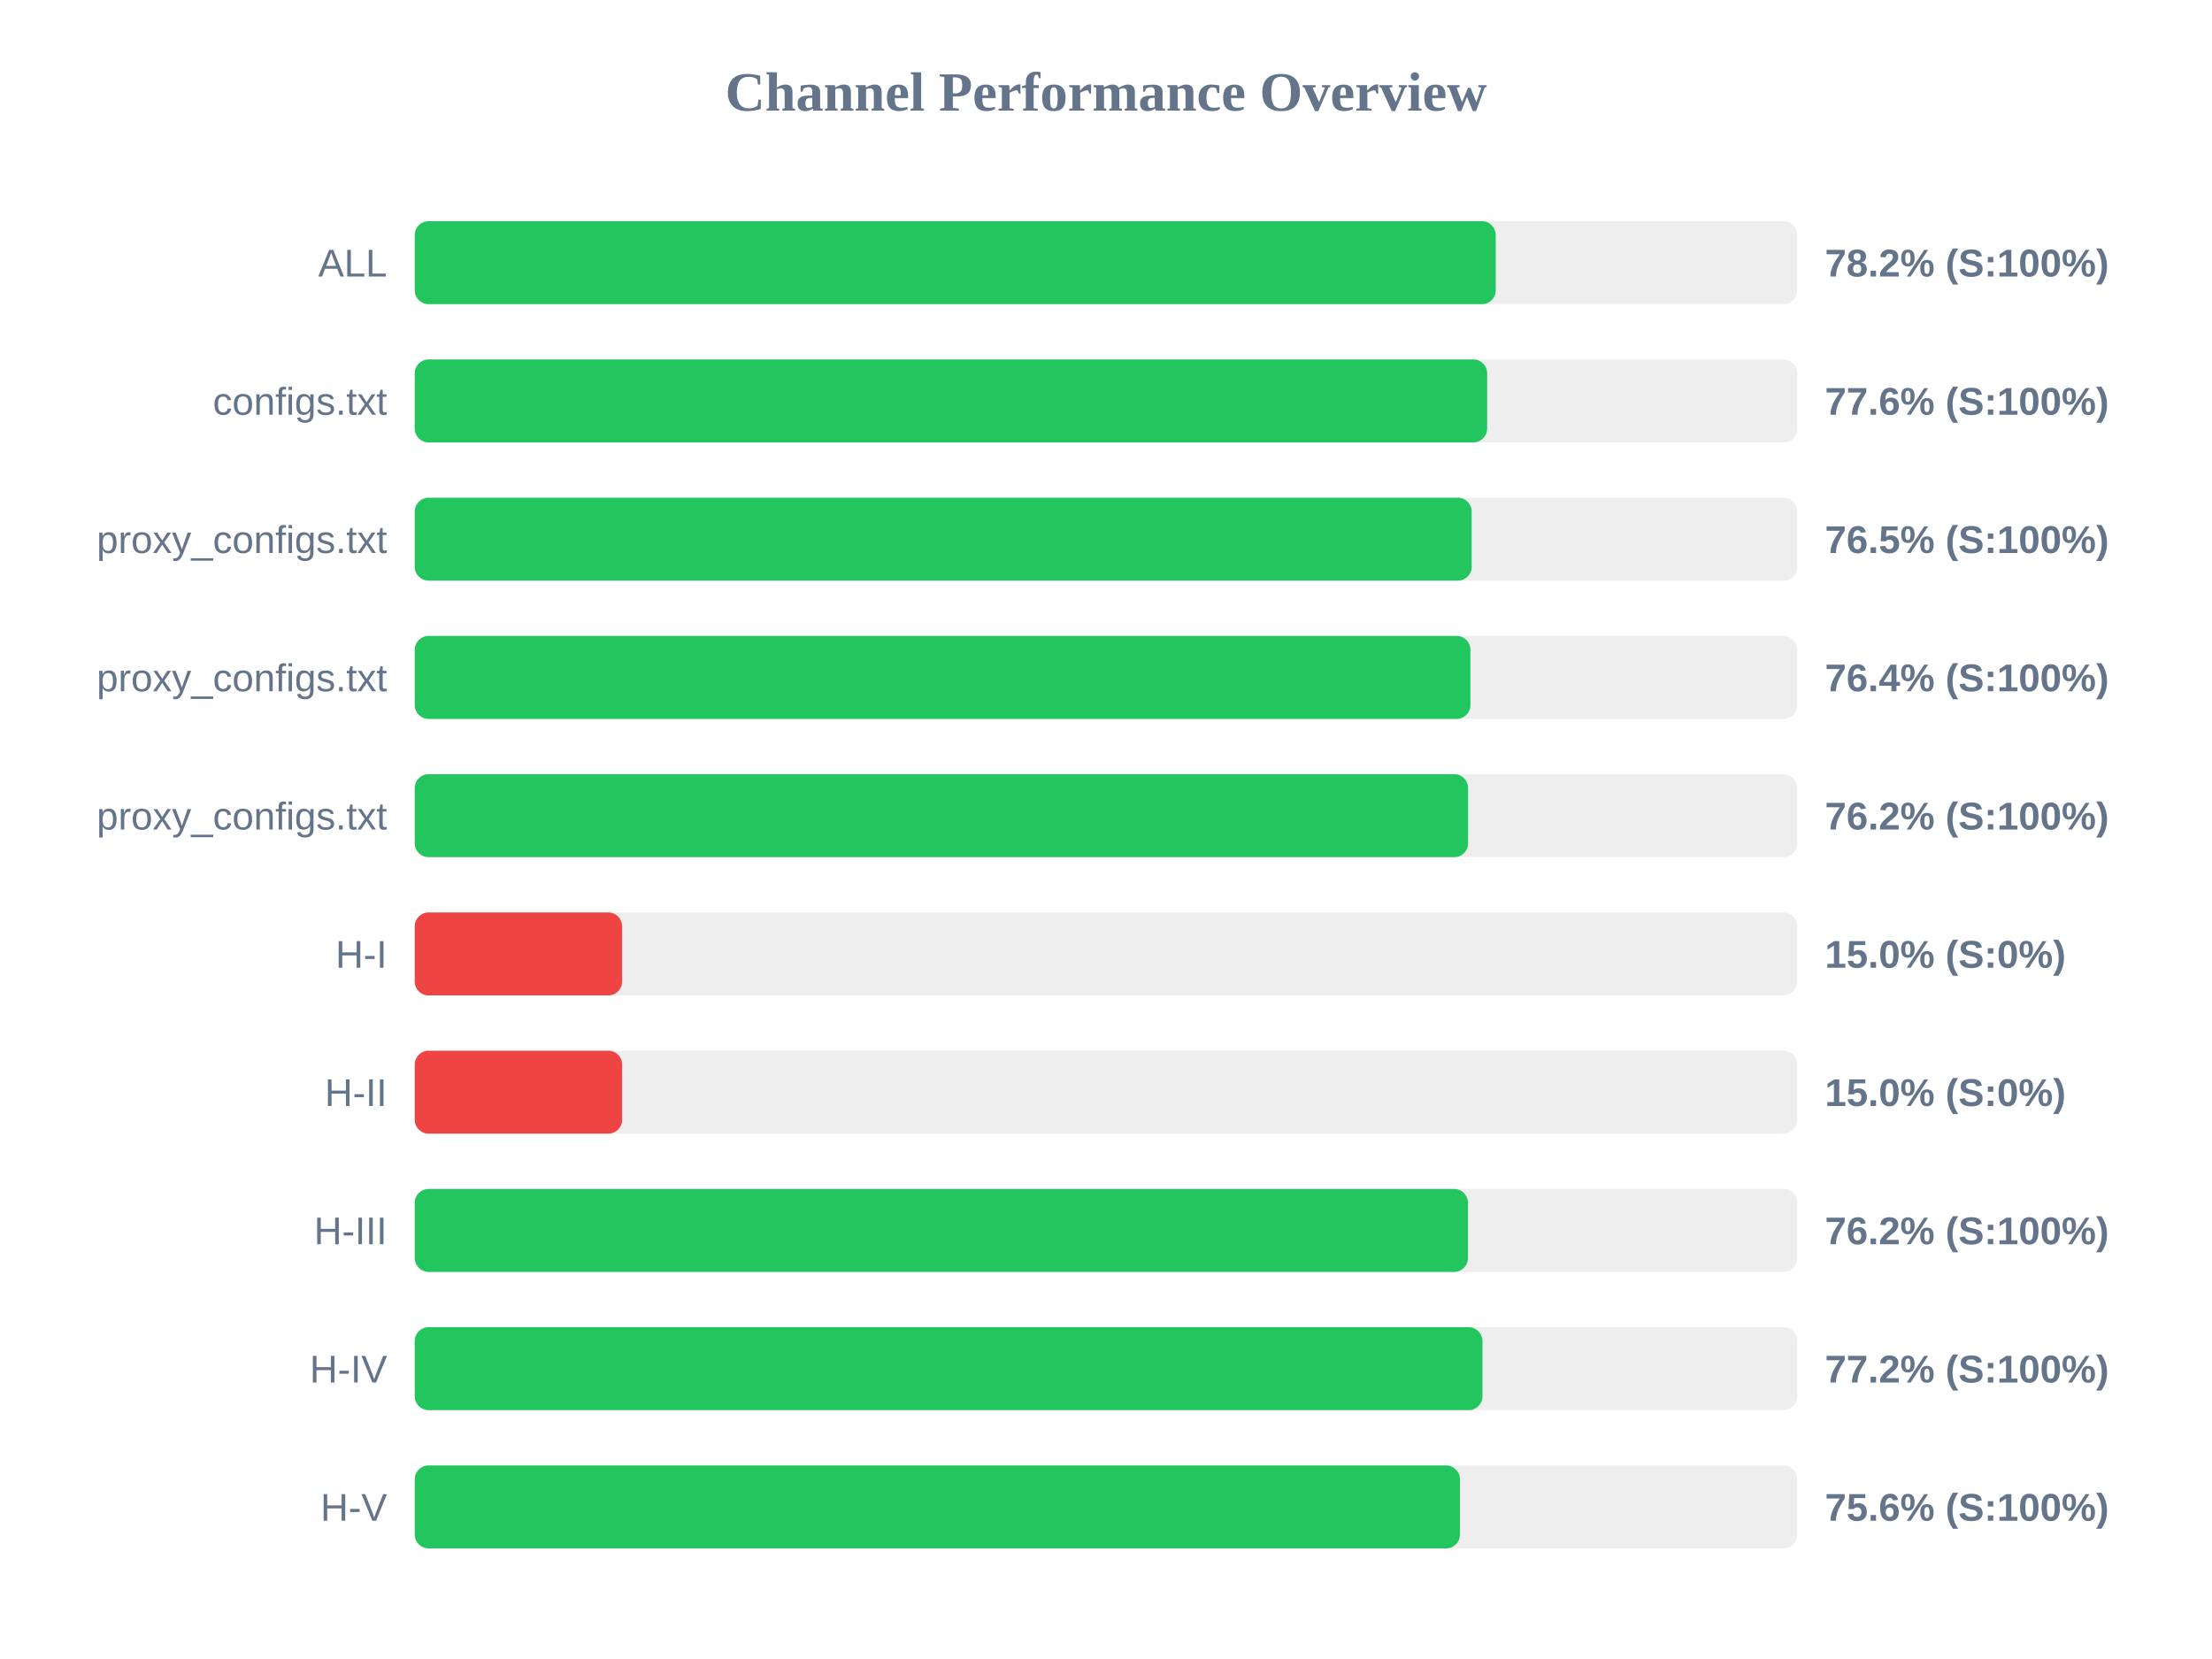
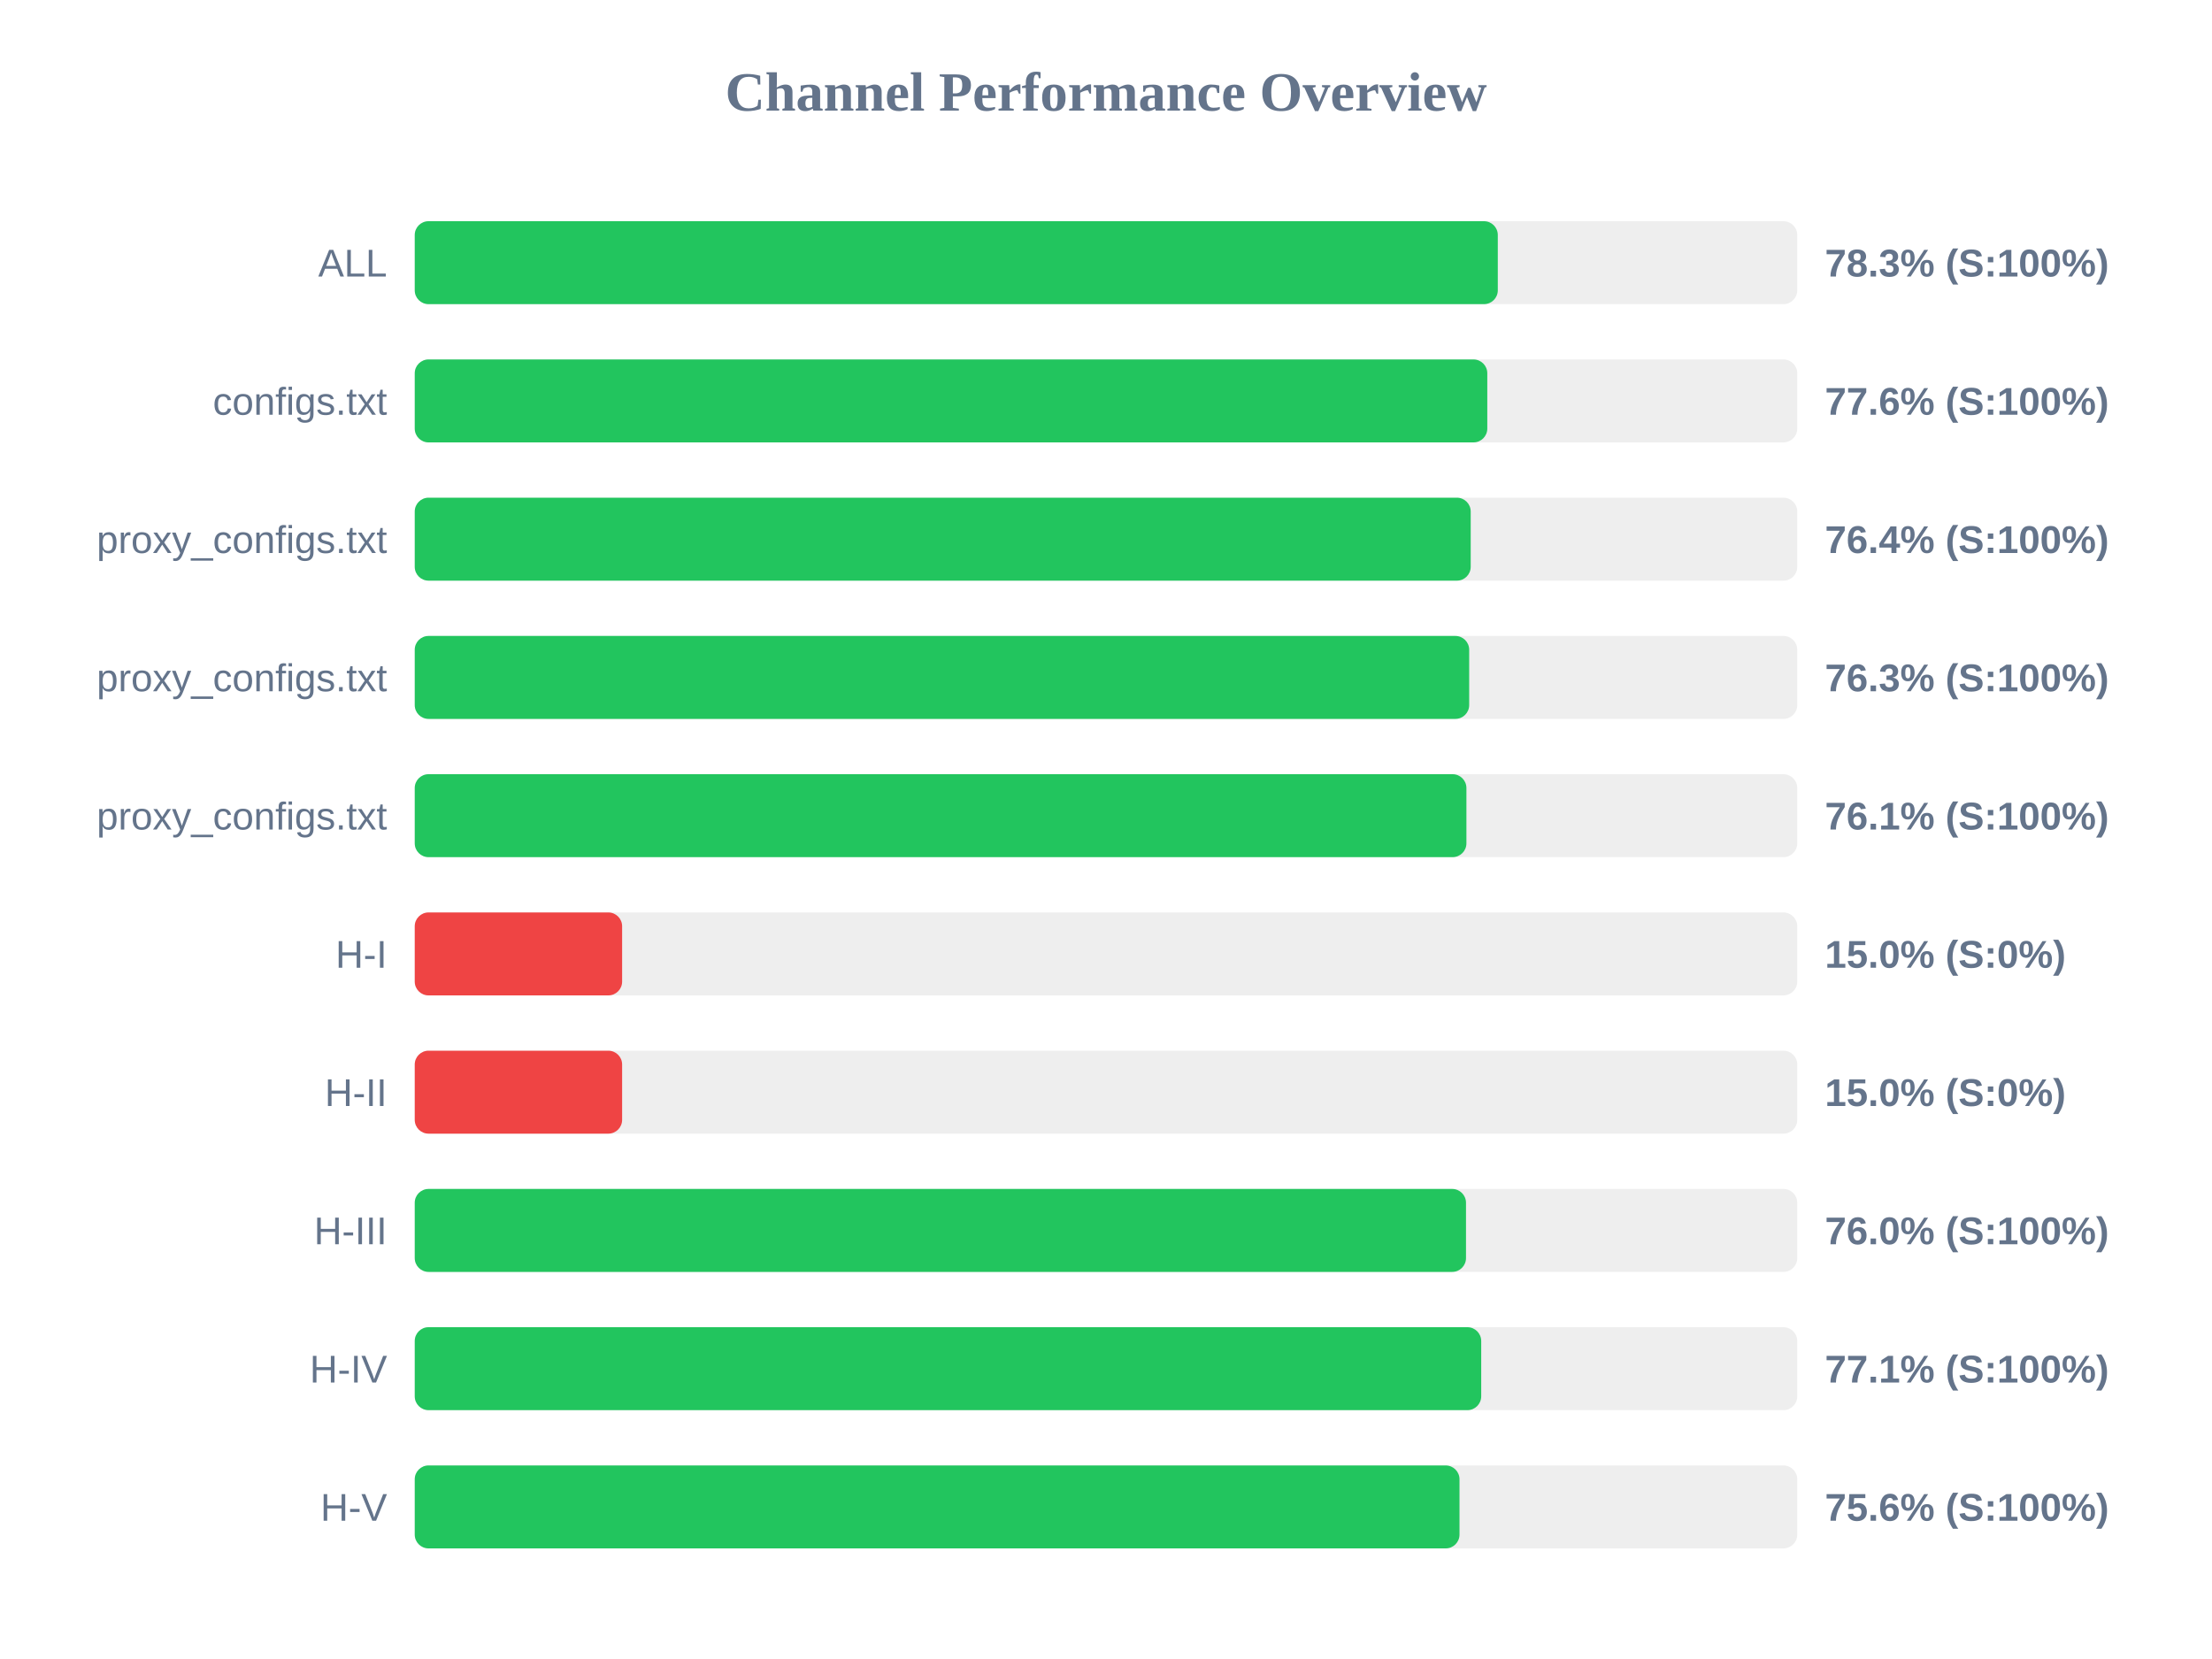
<svg xmlns="http://www.w3.org/2000/svg" width="800" height="600" version="1.1">
  <style>
        .row { font: 14px Arial; fill: #64748b; }
        .score { font: bold 14px Arial; fill: #64748b; }
    </style>
  <text x="400" y="40" text-anchor="middle" font-size="20px" font-weight="bold" fill="#64748b">Channel Performance Overview</text>
  <rect x="150" y="80" width="500" height="30" fill="#eee" rx="5" />
-   <rect x="150" y="80" width="390.95" height="30" fill="#22c55e" rx="5" />
+   <rect x="150" y="80" width="391.7" height="30" fill="#22c55e" rx="5" />
  <text x="140" y="100" text-anchor="end" class="row">ALL</text>
-   <text x="660" y="100" text-anchor="start" class="score">78.2% (S:100%)</text>
+   <text x="660" y="100" text-anchor="start" class="score">78.3% (S:100%)</text>
  <rect x="150" y="130" width="500" height="30" fill="#eee" rx="5" />
-   <rect x="150" y="130" width="387.85" height="30" fill="#22c55e" rx="5" />
+   <rect x="150" y="130" width="387.9" height="30" fill="#22c55e" rx="5" />
  <text x="140" y="150" text-anchor="end" class="row">configs.txt</text>
  <text x="660" y="150" text-anchor="start" class="score">77.6% (S:100%)</text>
  <rect x="150" y="180" width="500" height="30" fill="#eee" rx="5" />
-   <rect x="150" y="180" width="382.25" height="30" fill="#22c55e" rx="5" />
+   <rect x="150" y="180" width="381.9" height="30" fill="#22c55e" rx="5" />
  <text x="140" y="200" text-anchor="end" class="row">proxy_configs.txt</text>
-   <text x="660" y="200" text-anchor="start" class="score">76.5% (S:100%)</text>
+   <text x="660" y="200" text-anchor="start" class="score">76.4% (S:100%)</text>
  <rect x="150" y="230" width="500" height="30" fill="#eee" rx="5" />
-   <rect x="150" y="230" width="381.8" height="30" fill="#22c55e" rx="5" />
+   <rect x="150" y="230" width="381.35" height="30" fill="#22c55e" rx="5" />
  <text x="140" y="250" text-anchor="end" class="row">proxy_configs.txt</text>
-   <text x="660" y="250" text-anchor="start" class="score">76.4% (S:100%)</text>
+   <text x="660" y="250" text-anchor="start" class="score">76.3% (S:100%)</text>
  <rect x="150" y="280" width="500" height="30" fill="#eee" rx="5" />
-   <rect x="150" y="280" width="380.95" height="30" fill="#22c55e" rx="5" />
+   <rect x="150" y="280" width="380.35" height="30" fill="#22c55e" rx="5" />
  <text x="140" y="300" text-anchor="end" class="row">proxy_configs.txt</text>
-   <text x="660" y="300" text-anchor="start" class="score">76.2% (S:100%)</text>
+   <text x="660" y="300" text-anchor="start" class="score">76.1% (S:100%)</text>
  <rect x="150" y="330" width="500" height="30" fill="#eee" rx="5" />
  <rect x="150" y="330" width="75.0" height="30" fill="#ef4444" rx="5" />
  <text x="140" y="350" text-anchor="end" class="row">H-I</text>
  <text x="660" y="350" text-anchor="start" class="score">15.0% (S:0%)</text>
  <rect x="150" y="380" width="500" height="30" fill="#eee" rx="5" />
  <rect x="150" y="380" width="75.0" height="30" fill="#ef4444" rx="5" />
  <text x="140" y="400" text-anchor="end" class="row">H-II</text>
  <text x="660" y="400" text-anchor="start" class="score">15.0% (S:0%)</text>
  <rect x="150" y="430" width="500" height="30" fill="#eee" rx="5" />
-   <rect x="150" y="430" width="380.9" height="30" fill="#22c55e" rx="5" />
+   <rect x="150" y="430" width="380.2" height="30" fill="#22c55e" rx="5" />
  <text x="140" y="450" text-anchor="end" class="row">H-III</text>
-   <text x="660" y="450" text-anchor="start" class="score">76.2% (S:100%)</text>
+   <text x="660" y="450" text-anchor="start" class="score">76.0% (S:100%)</text>
  <rect x="150" y="480" width="500" height="30" fill="#eee" rx="5" />
-   <rect x="150" y="480" width="386.15" height="30" fill="#22c55e" rx="5" />
+   <rect x="150" y="480" width="385.7" height="30" fill="#22c55e" rx="5" />
  <text x="140" y="500" text-anchor="end" class="row">H-IV</text>
-   <text x="660" y="500" text-anchor="start" class="score">77.2% (S:100%)</text>
+   <text x="660" y="500" text-anchor="start" class="score">77.1% (S:100%)</text>
  <rect x="150" y="530" width="500" height="30" fill="#eee" rx="5" />
-   <rect x="150" y="530" width="378.0" height="30" fill="#22c55e" rx="5" />
+   <rect x="150" y="530" width="377.85" height="30" fill="#22c55e" rx="5" />
  <text x="140" y="550" text-anchor="end" class="row">H-V</text>
  <text x="660" y="550" text-anchor="start" class="score">75.6% (S:100%)</text>
</svg>
